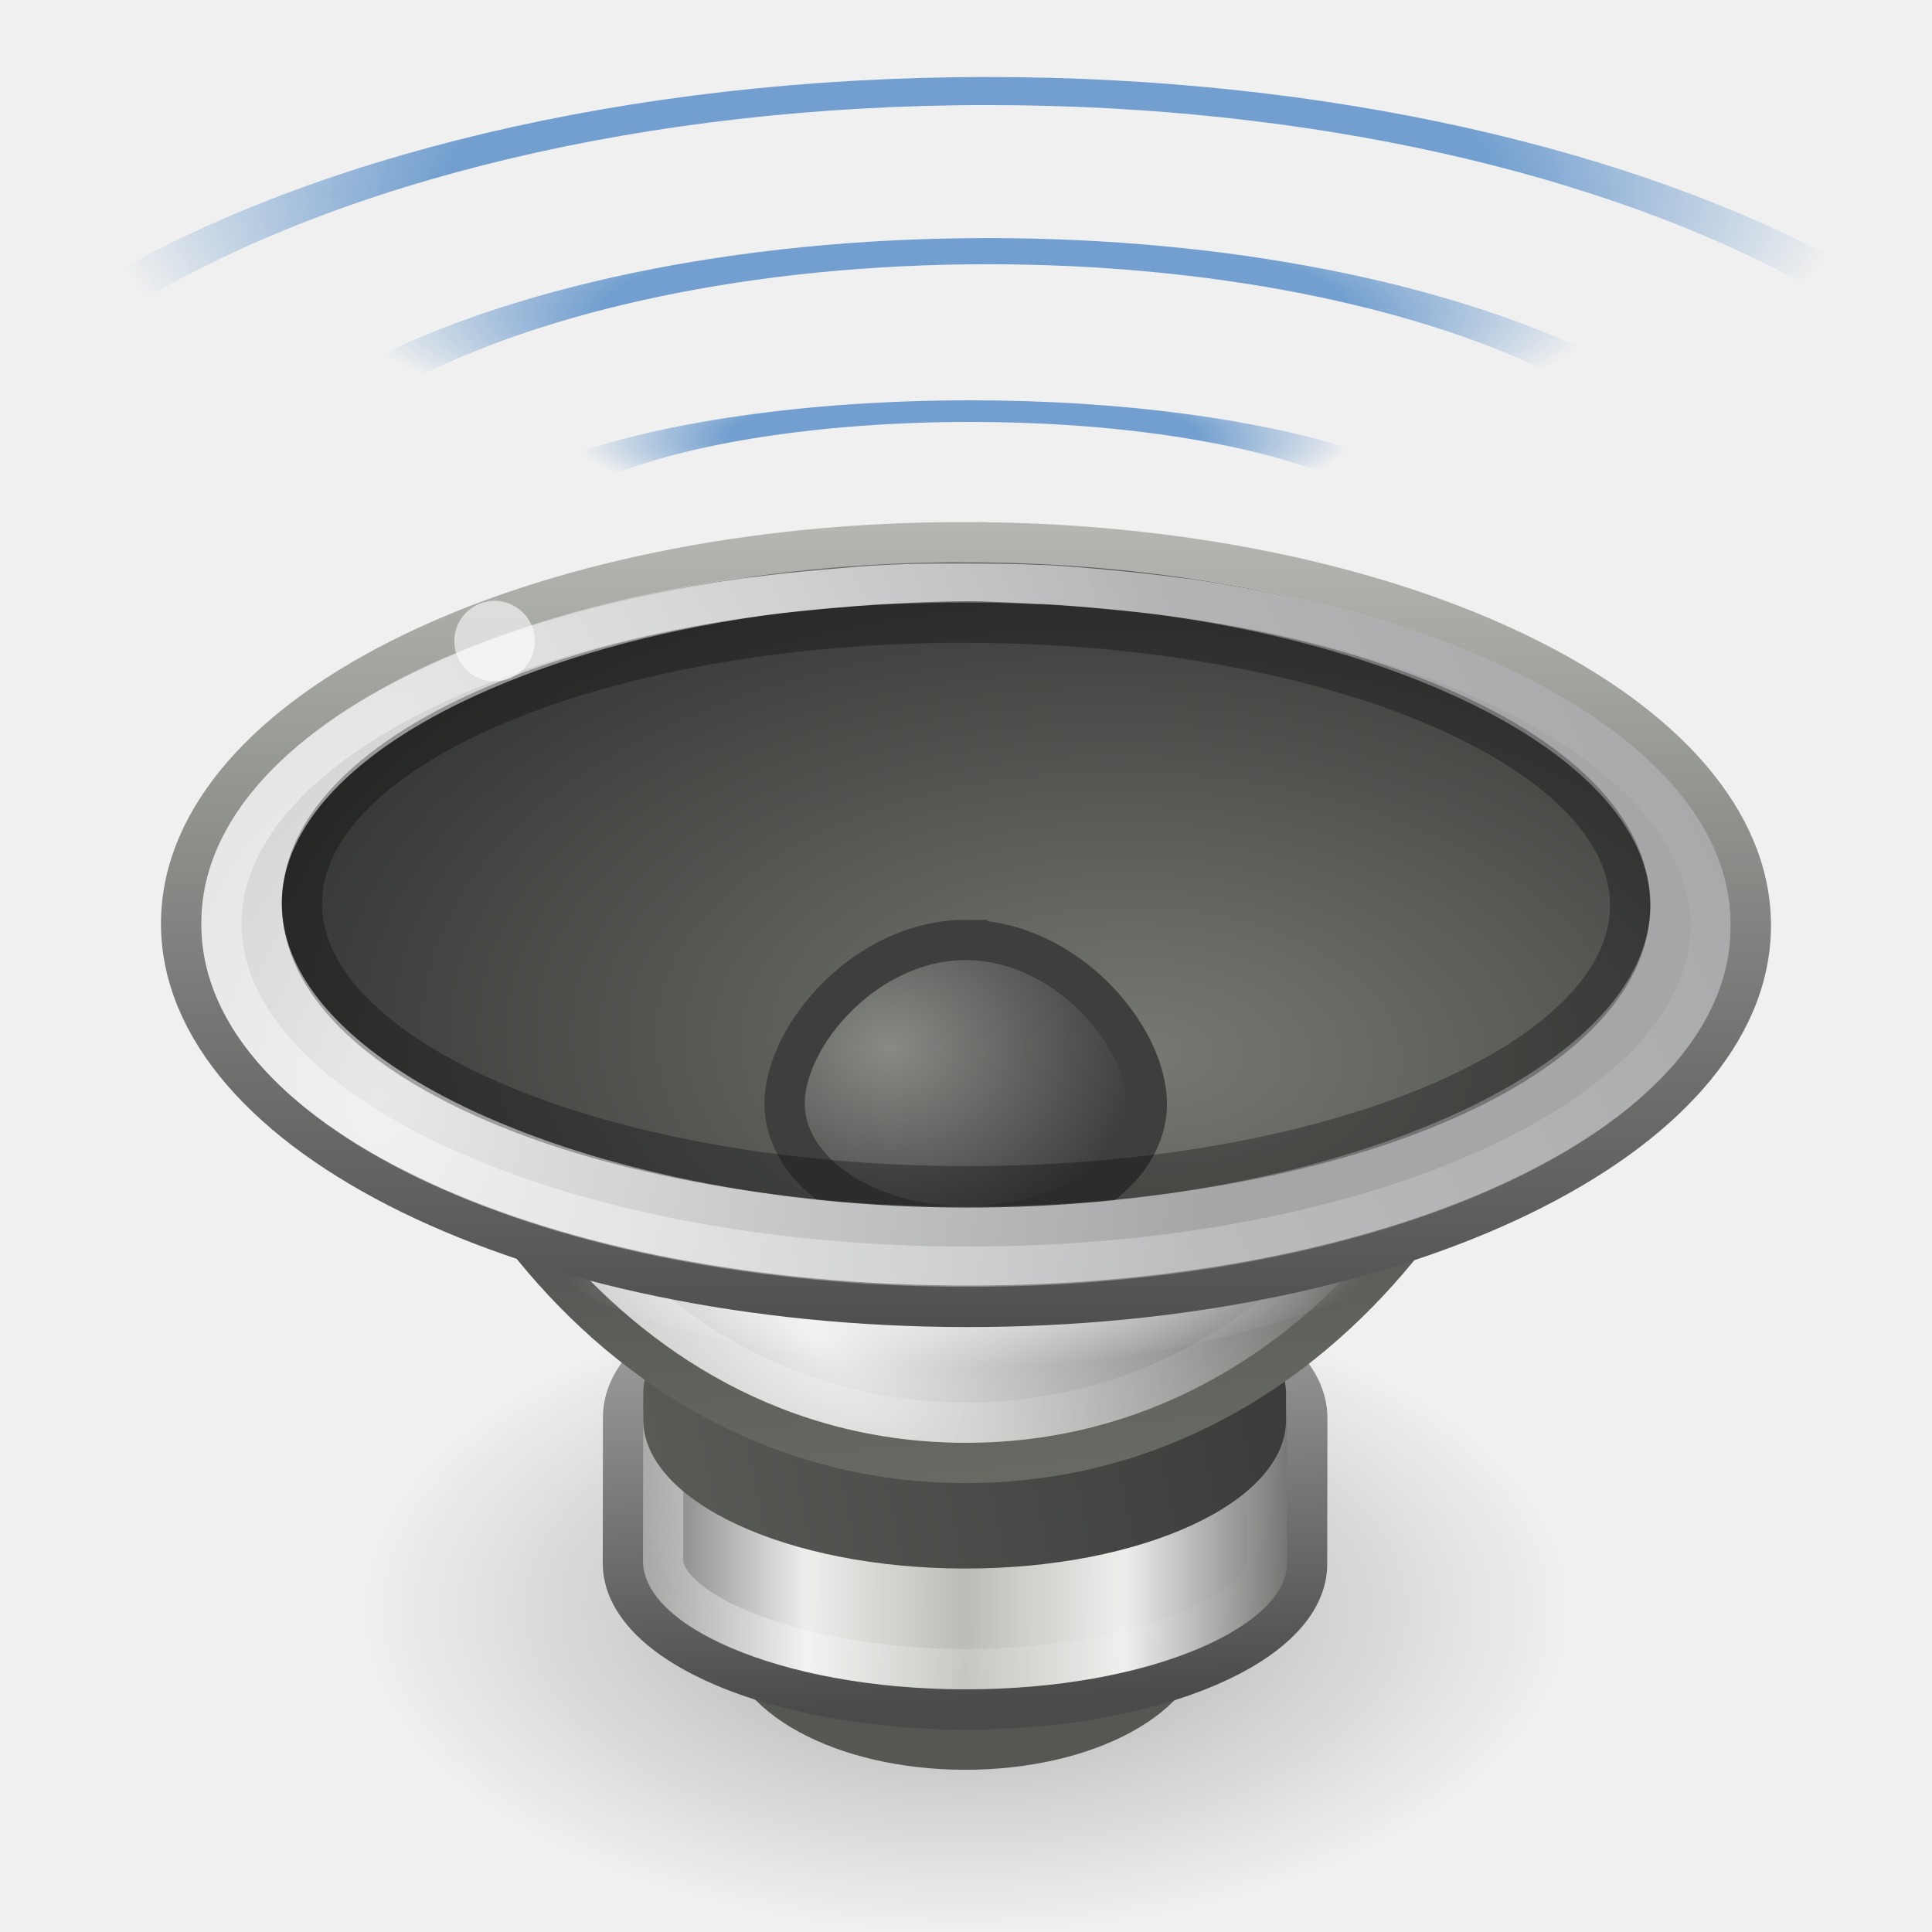
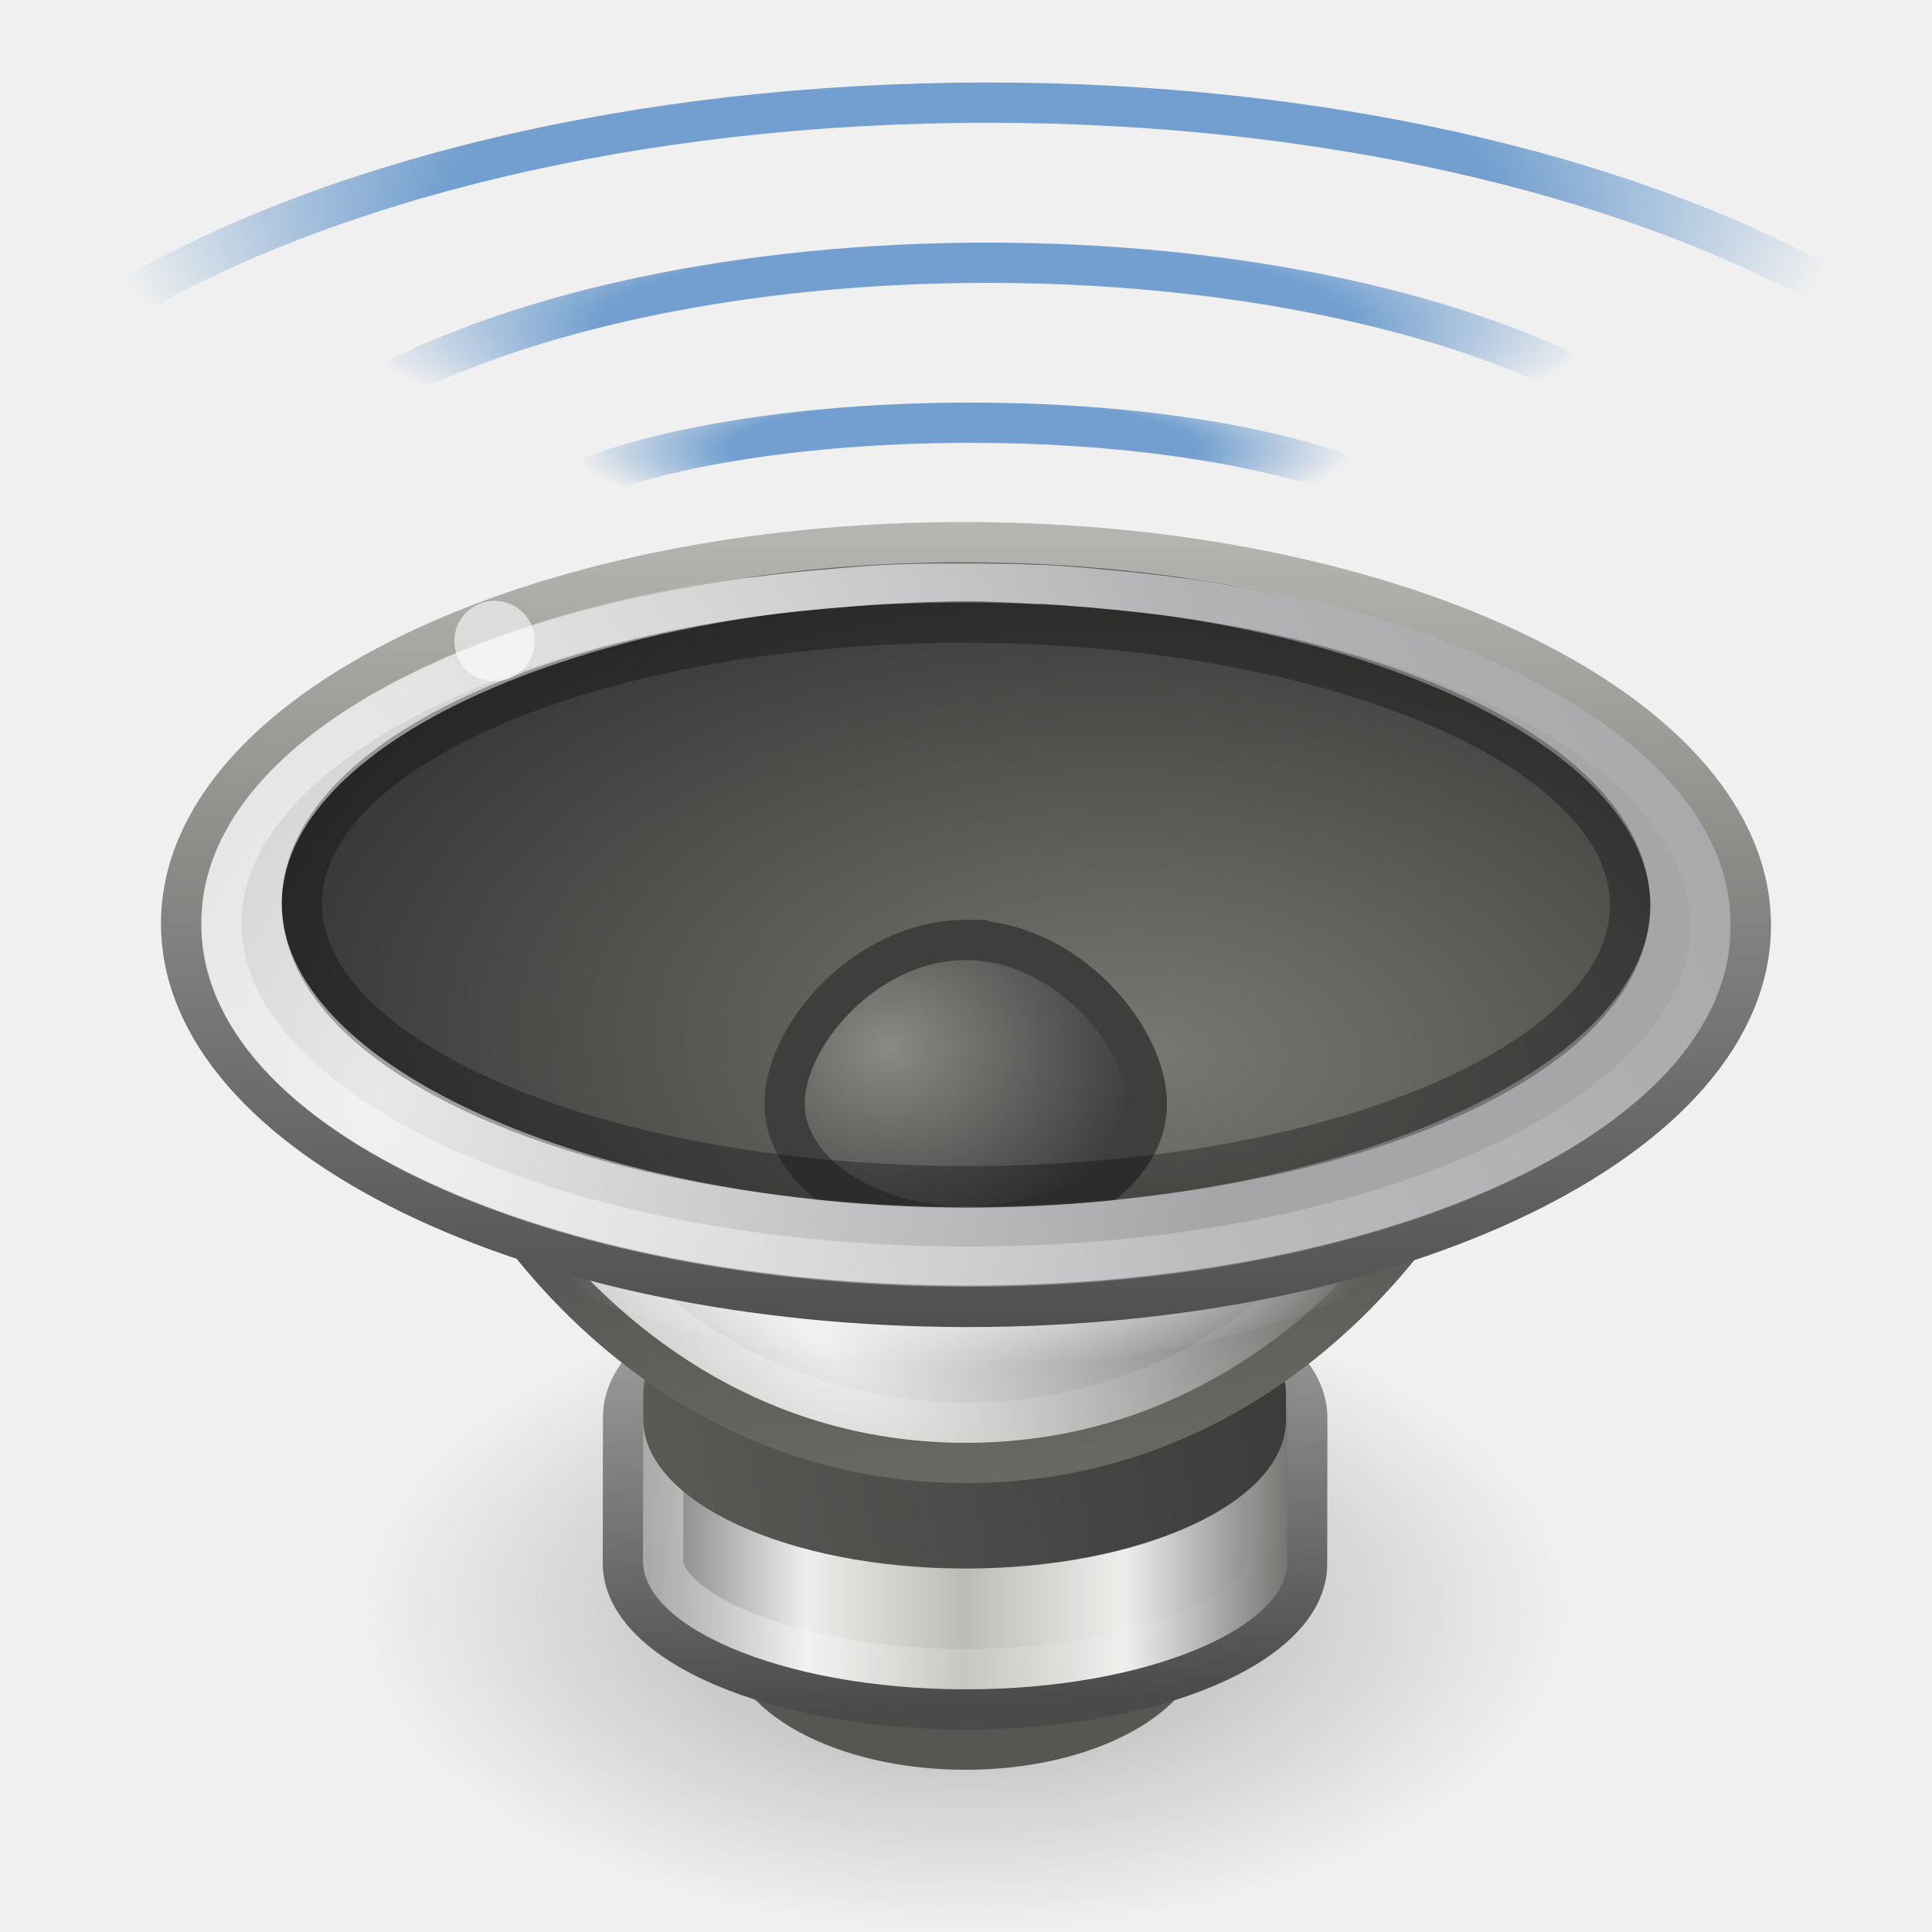
- <svg xmlns="http://www.w3.org/2000/svg" xmlns:xlink="http://www.w3.org/1999/xlink" viewBox="0 0 48 48" id="svg6476" height="48" width="48" version="1.0">
+ <svg xmlns="http://www.w3.org/2000/svg" xmlns:xlink="http://www.w3.org/1999/xlink" version="1.0" width="48" height="48" id="svg6476" viewBox="0 0 48 48">
  <defs id="defs6478">
    <linearGradient id="linearGradient17123">
-       <stop offset="0" style="stop-color:#000000;stop-opacity:1" id="stop17125" />
-       <stop offset="1" style="stop-color:#000000;stop-opacity:0" id="stop17127" />
+       <stop id="stop17125" style="stop-color:#000000;stop-opacity:1" offset="0" />
+       <stop id="stop17127" style="stop-color:#000000;stop-opacity:0" offset="1" />
    </linearGradient>
    <linearGradient id="linearGradient6700">
-       <stop offset="0" style="stop-color:#ffffff;stop-opacity:1" id="stop6702" />
-       <stop offset="1" style="stop-color:#ffffff;stop-opacity:0" id="stop6704" />
+       <stop id="stop6702" style="stop-color:#ffffff;stop-opacity:1" offset="0" />
+       <stop id="stop6704" style="stop-color:#ffffff;stop-opacity:0" offset="1" />
    </linearGradient>
    <linearGradient id="linearGradient3844">
-       <stop offset="0" style="stop-color:#e8e8e8;stop-opacity:1" id="stop3846" />
-       <stop offset="1" style="stop-color:#a5a6a8;stop-opacity:1" id="stop3848" />
+       <stop id="stop3846" style="stop-color:#e8e8e8;stop-opacity:1" offset="0" />
+       <stop id="stop3848" style="stop-color:#a5a6a8;stop-opacity:1" offset="1" />
    </linearGradient>
    <linearGradient id="linearGradient6589-510-471-936">
-       <stop offset="0" style="stop-color:#878a85;stop-opacity:1" id="stop5849" />
-       <stop offset="1" style="stop-color:#3e3f3d;stop-opacity:1" id="stop5851" />
+       <stop id="stop5849" style="stop-color:#878a85;stop-opacity:1" offset="0" />
+       <stop id="stop5851" style="stop-color:#3e3f3d;stop-opacity:1" offset="1" />
    </linearGradient>
    <linearGradient id="linearGradient6643">
-       <stop offset="0" style="stop-color:#4c4c4c;stop-opacity:1" id="stop6645" />
-       <stop offset="1" style="stop-color:#d3d7cf;stop-opacity:1" id="stop6647" />
+       <stop id="stop6645" style="stop-color:#4c4c4c;stop-opacity:1" offset="0" />
+       <stop id="stop6647" style="stop-color:#d3d7cf;stop-opacity:1" offset="1" />
    </linearGradient>
    <linearGradient id="linearGradient4718">
-       <stop offset="0" style="stop-color:#767973;stop-opacity:1" id="stop4720" />
-       <stop offset="1" style="stop-color:#202120;stop-opacity:1" id="stop4722" />
+       <stop id="stop4720" style="stop-color:#767973;stop-opacity:1" offset="0" />
+       <stop id="stop4722" style="stop-color:#202120;stop-opacity:1" offset="1" />
    </linearGradient>
    <linearGradient id="linearGradient6573">
-       <stop offset="0" style="stop-color:#ffffff;stop-opacity:1" id="stop6575" />
-       <stop offset="1" style="stop-color:#ffffff;stop-opacity:0" id="stop6577" />
+       <stop id="stop6575" style="stop-color:#ffffff;stop-opacity:1" offset="0" />
+       <stop id="stop6577" style="stop-color:#ffffff;stop-opacity:0" offset="1" />
    </linearGradient>
    <linearGradient id="linearGradient6651">
-       <stop offset="0" style="stop-color:#ffffff;stop-opacity:1" id="stop6653" />
-       <stop offset="1" style="stop-color:#ffffff;stop-opacity:0" id="stop6655" />
+       <stop id="stop6653" style="stop-color:#ffffff;stop-opacity:1" offset="0" />
+       <stop id="stop6655" style="stop-color:#ffffff;stop-opacity:0" offset="1" />
    </linearGradient>
    <linearGradient id="linearGradient5292">
-       <stop offset="0" style="stop-color:#4b4b4b;stop-opacity:1" id="stop5294" />
-       <stop offset="1" style="stop-color:#686b64;stop-opacity:1" id="stop5296" />
+       <stop id="stop5294" style="stop-color:#4b4b4b;stop-opacity:1" offset="0" />
+       <stop id="stop5296" style="stop-color:#686b64;stop-opacity:1" offset="1" />
    </linearGradient>
    <linearGradient id="linearGradient6633">
-       <stop offset="0" style="stop-color:#eeeeec;stop-opacity:1" id="stop6635" />
-       <stop offset="1" style="stop-color:#61635f;stop-opacity:1" id="stop6637" />
+       <stop id="stop6635" style="stop-color:#eeeeec;stop-opacity:1" offset="0" />
+       <stop id="stop6637" style="stop-color:#61635f;stop-opacity:1" offset="1" />
    </linearGradient>
    <linearGradient id="linearGradient6546-397-668-696-989">
-       <stop offset="0" style="stop-color:#383937;stop-opacity:1" id="stop4870" />
-       <stop offset="1" style="stop-color:#595b57;stop-opacity:1" id="stop4872" />
+       <stop id="stop4870" style="stop-color:#383937;stop-opacity:1" offset="0" />
+       <stop id="stop4872" style="stop-color:#595b57;stop-opacity:1" offset="1" />
    </linearGradient>
    <linearGradient id="linearGradient6531">
-       <stop offset="0" style="stop-color:#ffffff;stop-opacity:1" id="stop6533" />
-       <stop offset="1" style="stop-color:#ffffff;stop-opacity:0" id="stop6535" />
+       <stop id="stop6533" style="stop-color:#ffffff;stop-opacity:1" offset="0" />
+       <stop id="stop6535" style="stop-color:#ffffff;stop-opacity:0" offset="1" />
    </linearGradient>
    <linearGradient id="linearGradient3858">
-       <stop offset="0" style="stop-color:#a0a0a0;stop-opacity:1" id="stop3860" />
-       <stop offset="1" style="stop-color:#4a4a4a;stop-opacity:1" id="stop3862" />
+       <stop id="stop3860" style="stop-color:#a0a0a0;stop-opacity:1" offset="0" />
+       <stop id="stop3862" style="stop-color:#4a4a4a;stop-opacity:1" offset="1" />
    </linearGradient>
    <linearGradient id="linearGradient5262">
-       <stop offset="0" style="stop-color:#babdb6;stop-opacity:1" id="stop5264" />
-       <stop offset="0.437" style="stop-color:#eeeeec;stop-opacity:1" id="stop5266" />
-       <stop offset="1" style="stop-color:#555753;stop-opacity:1" id="stop5268" />
+       <stop id="stop5264" style="stop-color:#babdb6;stop-opacity:1" offset="0" />
+       <stop id="stop5266" style="stop-color:#eeeeec;stop-opacity:1" offset="0.437" />
+       <stop id="stop5268" style="stop-color:#555753;stop-opacity:1" offset="1" />
    </linearGradient>
-     <radialGradient gradientTransform="matrix(-1.402526,0,0,0.7480149,39.99173,12.42592)" gradientUnits="userSpaceOnUse" xlink:href="#linearGradient17123" id="radialGradient2484" fy="36.863" fx="11.402" r="10.695" cy="36.863" cx="11.402" />
-     <linearGradient gradientTransform="matrix(1.096632,-0.01771301,0.01803926,1.116835,-2.419304,-6.921553)" gradientUnits="userSpaceOnUse" xlink:href="#linearGradient6700" id="linearGradient2518" y2="46.259" x2="29.694" y1="21.27" x1="16.79" />
-     <radialGradient gradientTransform="matrix(3.987999,0.05259819,-0.04086024,-2.529706,-99.40242,114.6096)" gradientUnits="userSpaceOnUse" xlink:href="#linearGradient3844" id="radialGradient2525" fy="42.261" fx="30.685" r="8.228" cy="42.261" cx="30.685" />
-     <radialGradient gradientTransform="matrix(1.309223,-0.02114677,0.02520207,1.56029,-5.155679,-9.456514)" gradientUnits="userSpaceOnUse" xlink:href="#linearGradient6589-510-471-936" id="radialGradient2528" fy="20.434" fx="20.884" r="4" cy="20.434" cx="20.884" />
-     <radialGradient gradientTransform="matrix(2.094629,0.06935096,-0.1209478,3.677939,-22.19035,-84.44546)" gradientUnits="userSpaceOnUse" xlink:href="#linearGradient4718" id="radialGradient2531" fy="30.233" fx="23.165" r="8.189" cy="30.233" cx="23.165" />
-     <linearGradient gradientTransform="matrix(1.225646,-0.01979688,0.01901434,1.177205,-5.704156,-8.555509)" gradientUnits="userSpaceOnUse" xlink:href="#linearGradient6643" id="linearGradient2533" y2="45.753" x2="38.305" y1="45.788" x1="16.633" />
-     <linearGradient gradientTransform="matrix(0.9032913,-0.01459006,0.01406615,0.8708542,6.31709,4.983276)" gradientUnits="userSpaceOnUse" xlink:href="#linearGradient6573" id="linearGradient2536" y2="35.458" x2="11.324" y1="4.811" x1="19.24" />
-     <radialGradient gradientTransform="matrix(-0.3217342,0.00519671,-0.02079234,-1.287278,25.54939,58.67044)" gradientUnits="userSpaceOnUse" xlink:href="#linearGradient6651" id="radialGradient2542" fy="27.053" fx="23.987" r="7.75" cy="27.053" cx="23.987" />
-     <radialGradient gradientTransform="matrix(0.7215875,0.5105606,-0.908924,1.193324,25.79575,-6.879863)" gradientUnits="userSpaceOnUse" xlink:href="#linearGradient6633" id="radialGradient2545" fy="18.817" fx="9.32" r="12.5" cy="18.817" cx="9.32" />
-     <linearGradient gradientTransform="matrix(0.9113395,-0.01472014,0.01419247,0.8786732,6.165419,4.813647)" gradientUnits="userSpaceOnUse" xlink:href="#linearGradient5292" id="linearGradient2547" y2="35.678" x2="6.964" y1="34.521" x1="19.031" />
-     <linearGradient gradientTransform="rotate(-0.9253705,172.3641,4123.277)" gradientUnits="userSpaceOnUse" xlink:href="#linearGradient6546-397-668-696-989" id="linearGradient2550" y2="14" x2="77.125" y1="31.561" x1="80.693" />
-     <linearGradient gradientTransform="matrix(0.8936334,-0.01443412,0.01615005,0.9998695,4.687644,2.170515)" gradientUnits="userSpaceOnUse" xlink:href="#linearGradient6531" id="linearGradient2553" y2="30.001" x2="5.101" y1="14.051" x1="9.883" />
-     <linearGradient spreadMethod="reflect" gradientTransform="matrix(0.00739407,0.4577748,-0.4322296,0.00698141,-9.20448,-22.46882)" gradientUnits="userSpaceOnUse" xlink:href="#linearGradient5262" id="linearGradient2556" y2="-41.092" x2="82.681" y1="-41.092" x1="102.357" />
-     <linearGradient gradientTransform="rotate(89.07463,44.55834,-25.34463)" gradientUnits="userSpaceOnUse" xlink:href="#linearGradient3858" id="linearGradient2558" y2="13.057" x2="105.893" y1="3.242" x1="105.44" />
+     <radialGradient cx="11.402" cy="36.863" r="10.695" fx="11.402" fy="36.863" id="radialGradient2484" xlink:href="#linearGradient17123" gradientUnits="userSpaceOnUse" gradientTransform="matrix(-1.402526,0,0,0.7480149,39.99173,12.42592)" />
+     <linearGradient x1="16.79" y1="21.27" x2="29.694" y2="46.259" id="linearGradient2518" xlink:href="#linearGradient6700" gradientUnits="userSpaceOnUse" gradientTransform="matrix(1.096632,-0.01771301,0.01803926,1.116835,-2.419304,-6.921553)" />
+     <radialGradient cx="30.685" cy="42.261" r="8.228" fx="30.685" fy="42.261" id="radialGradient2525" xlink:href="#linearGradient3844" gradientUnits="userSpaceOnUse" gradientTransform="matrix(3.987999,0.05259819,-0.04086024,-2.529706,-99.40242,114.6096)" />
+     <radialGradient cx="20.884" cy="20.434" r="4" fx="20.884" fy="20.434" id="radialGradient2528" xlink:href="#linearGradient6589-510-471-936" gradientUnits="userSpaceOnUse" gradientTransform="matrix(1.309223,-0.02114677,0.02520207,1.56029,-5.155679,-9.456514)" />
+     <radialGradient cx="23.165" cy="30.233" r="8.189" fx="23.165" fy="30.233" id="radialGradient2531" xlink:href="#linearGradient4718" gradientUnits="userSpaceOnUse" gradientTransform="matrix(2.094629,0.06935096,-0.1209478,3.677939,-22.19035,-84.44546)" />
+     <linearGradient x1="16.633" y1="45.788" x2="38.305" y2="45.753" id="linearGradient2533" xlink:href="#linearGradient6643" gradientUnits="userSpaceOnUse" gradientTransform="matrix(1.225646,-0.01979688,0.01901434,1.177205,-5.704156,-8.555509)" />
+     <linearGradient x1="19.24" y1="4.811" x2="11.324" y2="35.458" id="linearGradient2536" xlink:href="#linearGradient6573" gradientUnits="userSpaceOnUse" gradientTransform="matrix(0.9032913,-0.01459006,0.01406615,0.8708542,6.31709,4.983276)" />
+     <radialGradient cx="23.987" cy="27.053" r="7.75" fx="23.987" fy="27.053" id="radialGradient2542" xlink:href="#linearGradient6651" gradientUnits="userSpaceOnUse" gradientTransform="matrix(-0.3217342,0.00519671,-0.02079234,-1.287278,25.54939,58.67044)" />
+     <radialGradient cx="9.32" cy="18.817" r="12.5" fx="9.32" fy="18.817" id="radialGradient2545" xlink:href="#linearGradient6633" gradientUnits="userSpaceOnUse" gradientTransform="matrix(0.7215875,0.5105606,-0.908924,1.193324,25.79575,-6.879863)" />
+     <linearGradient x1="19.031" y1="34.521" x2="6.964" y2="35.678" id="linearGradient2547" xlink:href="#linearGradient5292" gradientUnits="userSpaceOnUse" gradientTransform="matrix(0.9113395,-0.01472014,0.01419247,0.8786732,6.165419,4.813647)" />
+     <linearGradient x1="80.693" y1="31.561" x2="77.125" y2="14" id="linearGradient2550" xlink:href="#linearGradient6546-397-668-696-989" gradientUnits="userSpaceOnUse" gradientTransform="rotate(-0.9253705,172.3641,4123.277)" />
+     <linearGradient x1="9.883" y1="14.051" x2="5.101" y2="30.001" id="linearGradient2553" xlink:href="#linearGradient6531" gradientUnits="userSpaceOnUse" gradientTransform="matrix(0.8936334,-0.01443412,0.01615005,0.9998695,4.687644,2.170515)" />
+     <linearGradient x1="102.357" y1="-41.092" x2="82.681" y2="-41.092" id="linearGradient2556" xlink:href="#linearGradient5262" gradientUnits="userSpaceOnUse" gradientTransform="matrix(0.00739407,0.4577748,-0.4322296,0.00698141,-9.20448,-22.46882)" spreadMethod="reflect" />
+     <linearGradient x1="105.44" y1="3.242" x2="105.893" y2="13.057" id="linearGradient2558" xlink:href="#linearGradient3858" gradientUnits="userSpaceOnUse" gradientTransform="rotate(89.07463,44.55834,-25.34463)" />
    <linearGradient id="linearGradient6958">
-       <stop style="stop-color:#729fcf;stop-opacity:1;" offset="0" id="stop6960" />
-       <stop style="stop-color:#729fcf;stop-opacity:1;" offset="0.6" id="stop6966" />
-       <stop style="stop-color:#729fcf;stop-opacity:0;" offset="1" id="stop6962" />
+       <stop id="stop6960" offset="0" style="stop-color:#729fcf;stop-opacity:1;" />
+       <stop id="stop6966" offset="0.6" style="stop-color:#729fcf;stop-opacity:1;" />
+       <stop id="stop6962" offset="1" style="stop-color:#729fcf;stop-opacity:0;" />
    </linearGradient>
-     <radialGradient xlink:href="#linearGradient6958" r="4.82" id="radialGradient6964" gradientUnits="userSpaceOnUse" gradientTransform="matrix(2.699942,0,0,3.571388,-122.4685,-58.74013)" fy="22.844" fx="72.496" cy="22.844" cx="72.496" />
-     <radialGradient xlink:href="#linearGradient6958" r="4.82" id="radialGradient6968" gradientUnits="userSpaceOnUse" gradientTransform="matrix(2.699942,0,0,3.682843,-129.1919,-61.28619)" fy="22.844" fx="72.496" cy="22.844" cx="72.496" />
-     <radialGradient xlink:href="#linearGradient6958" r="3.598" id="radialGradient6976" gradientUnits="userSpaceOnUse" gradientTransform="matrix(1.808712,0,0,3.523427,-60.91189,-57.36854)" fy="22.734" fx="70.531" cy="22.734" cx="70.531" />
-     <radialGradient xlink:href="#linearGradient6958" r="2.619" id="radialGradient6984" gradientUnits="userSpaceOnUse" gradientTransform="matrix(2.145453,0,0,3.019163,-69.461,-45.74667)" fy="22.656" fx="60.641" cy="22.656" cx="60.641" />
+     <radialGradient cx="72.496" cy="22.844" fx="72.496" fy="22.844" gradientTransform="matrix(0,-1.606302,-4.508895,0,127.1172,121.519)" gradientUnits="userSpaceOnUse" id="radialGradient6968" r="4.82" xlink:href="#linearGradient6958" />
+     <radialGradient cx="70.531" cy="22.734" fx="70.531" fy="22.734" gradientTransform="matrix(0,-0.9341448,-4.313723,0,122.3208,73.94742)" gradientUnits="userSpaceOnUse" id="radialGradient6976" r="3.598" xlink:href="#linearGradient6958" />
+     <radialGradient cx="60.641" cy="22.656" fx="60.641" fy="22.656" gradientTransform="matrix(0,-0.758431,-3.696354,0,107.6714,57.15095)" gradientUnits="userSpaceOnUse" id="radialGradient6984" r="2.619" xlink:href="#linearGradient6958" />
  </defs>
-   <path style="display:inline;opacity:0.3;fill:url(#radialGradient2484);fill-opacity:1;stroke:none;stroke-width:1" id="path16236" d="m 9,40 c 0,4.418 6.716,8 15,8 C 32.284,48 39,44.418 39,40 39,35.582 32.284,32 24,32 15.716,32 9,35.582 9,40 Z" />
-   <g transform="rotate(-88.98547,24.44845,24.30479)" id="g4895">
-     <path d="m 11.277,24.067 c 0.049,3.037 -1.254,5.521 -2.911,5.548 -1.657,0.027 -3.039,-2.414 -3.088,-5.451 -0.049,-3.037 1.254,-5.521 2.911,-5.548 1.657,-0.027 3.039,2.414 3.088,5.451 z" id="path5330" style="fill:#2e3436;fill-opacity:1;stroke:#555753;stroke-width:1;stroke-linecap:round;stroke-linejoin:miter;stroke-miterlimit:4;stroke-dasharray:none;stroke-dashoffset:0;stroke-opacity:1" />
-     <path d="m 9.764,15.59 c -2.001,0.032 -3.563,3.866 -3.487,8.557 0.076,4.691 1.761,8.473 3.762,8.44 l 3.625,-0.059 c 2.001,-0.032 3.563,-3.866 3.487,-8.557 -0.076,-4.691 -1.761,-8.473 -3.762,-8.44 z" id="path2766" style="display:inline;overflow:visible;visibility:visible;fill:url(#linearGradient2556);fill-opacity:1;fill-rule:nonzero;stroke:url(#linearGradient2558);stroke-width:1;stroke-linecap:butt;stroke-linejoin:miter;stroke-miterlimit:4;stroke-dasharray:none;stroke-dashoffset:0;stroke-opacity:1;marker:none;enable-background:accumulate" />
-     <path d="m 9.837,16.589 c -0.47,0.008 -1.123,0.564 -1.673,1.934 -0.55,1.369 -0.923,3.391 -0.887,5.609 0.036,2.218 0.474,4.226 1.068,5.577 0.594,1.351 1.264,1.886 1.734,1.878 l 3.575,-0.058 c 0.47,-0.008 1.123,-0.564 1.673,-1.934 0.55,-1.369 0.923,-3.391 0.887,-5.609 -0.036,-2.218 -0.474,-4.226 -1.068,-5.577 -0.594,-1.351 -1.264,-1.886 -1.734,-1.878 z" id="path5556" style="display:inline;opacity:0.4;fill:none;stroke:url(#linearGradient2553);stroke-width:1;stroke-linecap:round;stroke-linejoin:miter;stroke-miterlimit:4;stroke-dasharray:none;stroke-dashoffset:0;stroke-opacity:1" />
-     <path d="m 13.344,16.033 c -2.04,0.033 -3.639,3.636 -3.567,8.043 0.071,4.407 1.785,7.957 3.825,7.924 l 0.637,-0.01 c 2.04,-0.033 3.639,-3.636 3.567,-8.043 -0.071,-4.407 -1.785,-7.957 -3.825,-7.924 z" id="path6556" style="display:inline;fill:url(#linearGradient2550);fill-opacity:1;stroke:none" />
-     <path d="m 12.401,24.049 c 0.149,9.226 9.42,14.35 15.107,14.258 3.937,-0.064 6.894,-6.608 6.765,-14.611 C 34.144,15.693 30.977,9.247 27.04,9.31 21.353,9.402 12.252,14.823 12.401,24.049 Z" id="path1871" style="fill:url(#radialGradient2545);fill-opacity:1;stroke:url(#linearGradient2547);stroke-width:1;stroke-linecap:round;stroke-linejoin:miter;stroke-miterlimit:4;stroke-dasharray:none;stroke-dashoffset:0;stroke-opacity:1" />
-     <path d="M 35.273,23.679 C 35.425,33.067 30.959,40.751 25.299,40.843 19.639,40.934 14.928,33.398 14.776,24.01 14.624,14.623 19.09,6.939 24.75,6.847 30.41,6.756 35.122,14.292 35.273,23.679 Z" id="path6649" style="display:inline;fill:url(#radialGradient2542);fill-opacity:1;stroke:none" />
-     <path d="m 27.015,10.311 c -2.525,0.041 -6.054,1.346 -8.834,3.709 -2.781,2.362 -4.849,5.723 -4.779,10.013 0.069,4.29 2.245,7.582 5.1,9.853 2.855,2.271 6.424,3.462 8.949,3.421 1.429,-0.023 2.9,-1.304 4.033,-3.767 1.133,-2.463 1.852,-5.971 1.789,-9.829 -0.062,-3.857 -0.894,-7.341 -2.106,-9.766 -1.212,-2.425 -2.723,-3.658 -4.153,-3.635 z" id="path6567" style="display:inline;opacity:0.4;fill:none;stroke:url(#linearGradient2536);stroke-width:1;stroke-linecap:round;stroke-linejoin:miter;stroke-miterlimit:4;stroke-dasharray:none;stroke-dashoffset:0;stroke-opacity:1" />
-     <path d="M 35.273,23.679 C 35.447,34.448 31.336,43.246 26.09,43.33 20.844,43.415 16.45,34.754 16.276,23.986 16.102,13.218 20.214,4.42 25.46,4.335 c 5.246,-0.085 9.64,8.576 9.814,19.344 z" id="path1873" style="fill:url(#radialGradient2531);fill-opacity:1;stroke:url(#linearGradient2533);stroke-width:1;stroke-linecap:round;stroke-linejoin:miter;stroke-miterlimit:4;stroke-dasharray:none;stroke-dashoffset:0;stroke-opacity:1" />
-     <path d="m 25.391,23.839 c 0.04,2.484 -2.31,4.538 -3.993,4.565 -1.683,0.027 -3.082,-1.966 -3.122,-4.45 -0.04,-2.484 1.293,-4.521 2.977,-4.549 1.683,-0.027 4.098,1.95 4.139,4.434 z" id="path3672" style="fill:url(#radialGradient2528);fill-opacity:1;stroke:#3e3f3d;stroke-width:1;stroke-linecap:round;stroke-linejoin:miter;stroke-miterlimit:4;stroke-dashoffset:0;stroke-opacity:1" />
-     <path d="m 25.468,4.835 c -2.632,0.043 -4.821,2.328 -6.345,5.791 -1.524,3.463 -2.399,8.182 -2.316,13.352 0.083,5.169 1.111,9.858 2.746,13.27 1.635,3.412 3.896,5.625 6.529,5.583 2.632,-0.043 4.821,-2.328 6.345,-5.791 0.952,-2.164 1.659,-4.839 2.031,-7.784 0.012,-0.093 0.016,-0.188 0.027,-0.282 0.067,-0.568 0.117,-1.134 0.16,-1.722 0.042,-0.547 0.08,-1.094 0.098,-1.658 9.62e-4,-0.031 -0.002,-0.063 -0.002,-0.094 0.018,-0.596 0.012,-1.201 0.002,-1.813 -0.01,-0.644 -0.021,-1.279 -0.062,-1.905 -0.035,-0.556 -0.095,-1.113 -0.152,-1.654 -0.061,-0.586 -0.13,-1.15 -0.215,-1.715 -0.015,-0.095 -0.02,-0.186 -0.036,-0.281 C 33.811,15.201 33.018,12.55 31.996,10.418 30.362,7.006 28.1,4.793 25.468,4.835 Z m 0.532,1.992 c 1.922,-0.031 3.808,1.704 5.265,4.759 0.91,1.909 1.647,4.309 2.082,6.999 0.087,0.538 0.151,1.093 0.214,1.653 0.056,0.525 0.116,1.052 0.151,1.592 0.042,0.62 0.082,1.235 0.093,1.874 0.01,0.596 -0.016,1.171 -0.034,1.751 -0.001,0.041 0.003,0.084 0.002,0.125 -0.019,0.537 -0.058,1.074 -0.099,1.596 -0.045,0.562 -0.091,1.119 -0.161,1.659 -0.348,2.702 -1.007,5.124 -1.855,7.062 -1.357,3.1 -3.187,4.896 -5.109,4.927 -1.922,0.031 -3.808,-1.704 -5.265,-4.759 -1.457,-3.055 -2.463,-7.351 -2.54,-12.117 -0.077,-4.765 0.79,-9.092 2.147,-12.193 1.357,-3.1 3.187,-4.896 5.109,-4.927 z" id="path6605" style="display:inline;fill:url(#radialGradient2525);fill-opacity:1;stroke:none" />
-     <path d="m 33.274,23.712 c 0.147,9.112 -2.867,16.548 -6.733,16.611 -3.865,0.062 -7.118,-7.273 -7.266,-16.385 -0.147,-9.112 2.867,-16.548 6.733,-16.611 3.865,-0.062 7.118,7.273 7.266,16.385 z" id="path6615" style="display:inline;opacity:0.3;fill:none;stroke:#000000;stroke-width:1;stroke-linecap:round;stroke-linejoin:miter;stroke-miterlimit:4;stroke-dasharray:none;stroke-dashoffset:0;stroke-opacity:1" />
-     <path d="m 34.274,23.696 c 0.165,10.216 -3.506,18.559 -8.2,18.635 -4.694,0.076 -8.633,-8.144 -8.798,-18.36 -0.165,-10.216 3.506,-18.559 8.2,-18.635 4.694,-0.076 8.633,8.144 8.798,18.36 z" id="path6698" style="display:inline;opacity:0.4;fill:none;stroke:url(#linearGradient2518);stroke-width:1;stroke-linecap:round;stroke-linejoin:miter;stroke-miterlimit:4;stroke-dasharray:none;stroke-dashoffset:0;stroke-opacity:1" />
-     <path d="m 33.609,11.981 c 0.009,0.552 -0.432,1.007 -0.984,1.016 -0.552,0.009 -1.007,-0.432 -1.016,-0.984 -0.009,-0.552 0.432,-1.007 0.984,-1.016 0.552,-0.009 1.007,0.432 1.016,0.984 z" id="path5501" style="display:inline;opacity:0.6;fill:#ffffff;fill-opacity:1;stroke:none" />
+   <path d="m 9,40 c 0,4.418 6.716,8 15,8 C 32.284,48 39,44.418 39,40 39,35.582 32.284,32 24,32 15.716,32 9,35.582 9,40 Z" id="path16236" style="display:inline;opacity:0.3;fill:url(#radialGradient2484);fill-opacity:1;stroke:none;stroke-width:1" />
+   <g id="g4895" transform="rotate(-88.98547,24.44845,24.30479)">
+     <path style="fill:#2e3436;fill-opacity:1;stroke:#555753;stroke-width:1;stroke-linecap:round;stroke-linejoin:miter;stroke-miterlimit:4;stroke-dasharray:none;stroke-dashoffset:0;stroke-opacity:1" id="path5330" d="m 11.277,24.067 c 0.049,3.037 -1.254,5.521 -2.911,5.548 -1.657,0.027 -3.039,-2.414 -3.088,-5.451 -0.049,-3.037 1.254,-5.521 2.911,-5.548 1.657,-0.027 3.039,2.414 3.088,5.451 z" />
+     <path style="display:inline;overflow:visible;visibility:visible;fill:url(#linearGradient2556);fill-opacity:1;fill-rule:nonzero;stroke:url(#linearGradient2558);stroke-width:1;stroke-linecap:butt;stroke-linejoin:miter;stroke-miterlimit:4;stroke-dasharray:none;stroke-dashoffset:0;stroke-opacity:1;marker:none;enable-background:accumulate" id="path2766" d="m 9.764,15.59 c -2.001,0.032 -3.563,3.866 -3.487,8.557 0.076,4.691 1.761,8.473 3.762,8.44 l 3.625,-0.059 c 2.001,-0.032 3.563,-3.866 3.487,-8.557 -0.076,-4.691 -1.761,-8.473 -3.762,-8.44 z" />
+     <path style="display:inline;opacity:0.4;fill:none;stroke:url(#linearGradient2553);stroke-width:1;stroke-linecap:round;stroke-linejoin:miter;stroke-miterlimit:4;stroke-dasharray:none;stroke-dashoffset:0;stroke-opacity:1" id="path5556" d="m 9.837,16.589 c -0.47,0.008 -1.123,0.564 -1.673,1.934 -0.55,1.369 -0.923,3.391 -0.887,5.609 0.036,2.218 0.474,4.226 1.068,5.577 0.594,1.351 1.264,1.886 1.734,1.878 l 3.575,-0.058 c 0.47,-0.008 1.123,-0.564 1.673,-1.934 0.55,-1.369 0.923,-3.391 0.887,-5.609 -0.036,-2.218 -0.474,-4.226 -1.068,-5.577 -0.594,-1.351 -1.264,-1.886 -1.734,-1.878 z" />
+     <path style="display:inline;fill:url(#linearGradient2550);fill-opacity:1;stroke:none" id="path6556" d="m 13.344,16.033 c -2.04,0.033 -3.639,3.636 -3.567,8.043 0.071,4.407 1.785,7.957 3.825,7.924 l 0.637,-0.01 c 2.04,-0.033 3.639,-3.636 3.567,-8.043 -0.071,-4.407 -1.785,-7.957 -3.825,-7.924 z" />
+     <path style="fill:url(#radialGradient2545);fill-opacity:1;stroke:url(#linearGradient2547);stroke-width:1;stroke-linecap:round;stroke-linejoin:miter;stroke-miterlimit:4;stroke-dasharray:none;stroke-dashoffset:0;stroke-opacity:1" id="path1871" d="m 12.401,24.049 c 0.149,9.226 9.42,14.35 15.107,14.258 3.937,-0.064 6.894,-6.608 6.765,-14.611 C 34.144,15.693 30.977,9.247 27.04,9.31 21.353,9.402 12.252,14.823 12.401,24.049 Z" />
+     <path style="display:inline;fill:url(#radialGradient2542);fill-opacity:1;stroke:none" id="path6649" d="M 35.273,23.679 C 35.425,33.067 30.959,40.751 25.299,40.843 19.639,40.934 14.928,33.398 14.776,24.01 14.624,14.623 19.09,6.939 24.75,6.847 30.41,6.756 35.122,14.292 35.273,23.679 Z" />
+     <path style="display:inline;opacity:0.4;fill:none;stroke:url(#linearGradient2536);stroke-width:1;stroke-linecap:round;stroke-linejoin:miter;stroke-miterlimit:4;stroke-dasharray:none;stroke-dashoffset:0;stroke-opacity:1" id="path6567" d="m 27.015,10.311 c -2.525,0.041 -6.054,1.346 -8.834,3.709 -2.781,2.362 -4.849,5.723 -4.779,10.013 0.069,4.29 2.245,7.582 5.1,9.853 2.855,2.271 6.424,3.462 8.949,3.421 1.429,-0.023 2.9,-1.304 4.033,-3.767 1.133,-2.463 1.852,-5.971 1.789,-9.829 -0.062,-3.857 -0.894,-7.341 -2.106,-9.766 -1.212,-2.425 -2.723,-3.658 -4.153,-3.635 z" />
+     <path style="fill:url(#radialGradient2531);fill-opacity:1;stroke:url(#linearGradient2533);stroke-width:1;stroke-linecap:round;stroke-linejoin:miter;stroke-miterlimit:4;stroke-dasharray:none;stroke-dashoffset:0;stroke-opacity:1" id="path1873" d="M 35.273,23.679 C 35.447,34.448 31.336,43.246 26.09,43.33 20.844,43.415 16.45,34.754 16.276,23.986 16.102,13.218 20.214,4.42 25.46,4.335 c 5.246,-0.085 9.64,8.576 9.814,19.344 z" />
+     <path style="fill:url(#radialGradient2528);fill-opacity:1;stroke:#3e3f3d;stroke-width:1;stroke-linecap:round;stroke-linejoin:miter;stroke-miterlimit:4;stroke-dashoffset:0;stroke-opacity:1" id="path3672" d="m 25.391,23.839 c 0.04,2.484 -2.31,4.538 -3.993,4.565 -1.683,0.027 -3.082,-1.966 -3.122,-4.45 -0.04,-2.484 1.293,-4.521 2.977,-4.549 1.683,-0.027 4.098,1.95 4.139,4.434 z" />
+     <path style="display:inline;fill:url(#radialGradient2525);fill-opacity:1;stroke:none" id="path6605" d="m 25.468,4.835 c -2.632,0.043 -4.821,2.328 -6.345,5.791 -1.524,3.463 -2.399,8.182 -2.316,13.352 0.083,5.169 1.111,9.858 2.746,13.27 1.635,3.412 3.896,5.625 6.529,5.583 2.632,-0.043 4.821,-2.328 6.345,-5.791 0.952,-2.164 1.659,-4.839 2.031,-7.784 0.012,-0.093 0.016,-0.188 0.027,-0.282 0.067,-0.568 0.117,-1.134 0.16,-1.722 0.042,-0.547 0.08,-1.094 0.098,-1.658 9.62e-4,-0.031 -0.002,-0.063 -0.002,-0.094 0.018,-0.596 0.012,-1.201 0.002,-1.813 -0.01,-0.644 -0.021,-1.279 -0.062,-1.905 -0.035,-0.556 -0.095,-1.113 -0.152,-1.654 -0.061,-0.586 -0.13,-1.15 -0.215,-1.715 -0.015,-0.095 -0.02,-0.186 -0.036,-0.281 C 33.811,15.201 33.018,12.55 31.996,10.418 30.362,7.006 28.1,4.793 25.468,4.835 Z m 0.532,1.992 c 1.922,-0.031 3.808,1.704 5.265,4.759 0.91,1.909 1.647,4.309 2.082,6.999 0.087,0.538 0.151,1.093 0.214,1.653 0.056,0.525 0.116,1.052 0.151,1.592 0.042,0.62 0.082,1.235 0.093,1.874 0.01,0.596 -0.016,1.171 -0.034,1.751 -0.001,0.041 0.003,0.084 0.002,0.125 -0.019,0.537 -0.058,1.074 -0.099,1.596 -0.045,0.562 -0.091,1.119 -0.161,1.659 -0.348,2.702 -1.007,5.124 -1.855,7.062 -1.357,3.1 -3.187,4.896 -5.109,4.927 -1.922,0.031 -3.808,-1.704 -5.265,-4.759 -1.457,-3.055 -2.463,-7.351 -2.54,-12.117 -0.077,-4.765 0.79,-9.092 2.147,-12.193 1.357,-3.1 3.187,-4.896 5.109,-4.927 z" />
+     <path style="display:inline;opacity:0.3;fill:none;stroke:#000000;stroke-width:1;stroke-linecap:round;stroke-linejoin:miter;stroke-miterlimit:4;stroke-dasharray:none;stroke-dashoffset:0;stroke-opacity:1" id="path6615" d="m 33.274,23.712 c 0.147,9.112 -2.867,16.548 -6.733,16.611 -3.865,0.062 -7.118,-7.273 -7.266,-16.385 -0.147,-9.112 2.867,-16.548 6.733,-16.611 3.865,-0.062 7.118,7.273 7.266,16.385 z" />
+     <path style="display:inline;opacity:0.4;fill:none;stroke:url(#linearGradient2518);stroke-width:1;stroke-linecap:round;stroke-linejoin:miter;stroke-miterlimit:4;stroke-dasharray:none;stroke-dashoffset:0;stroke-opacity:1" id="path6698" d="m 34.274,23.696 c 0.165,10.216 -3.506,18.559 -8.2,18.635 -4.694,0.076 -8.633,-8.144 -8.798,-18.36 -0.165,-10.216 3.506,-18.559 8.2,-18.635 4.694,-0.076 8.633,8.144 8.798,18.36 z" />
+     <path style="display:inline;opacity:0.6;fill:#ffffff;fill-opacity:1;stroke:none" id="path5501" d="m 33.609,11.981 c 0.009,0.552 -0.432,1.007 -0.984,1.016 -0.552,0.009 -1.007,-0.432 -1.016,-0.984 -0.009,-0.552 0.432,-1.007 0.984,-1.016 0.552,-0.009 1.007,0.432 1.016,0.984 z" />
  </g>
-   <g transform="matrix(0,-1,-1,0,48.24231,47.10714)" id="g4616">
-     <g transform="translate(-294.6369,-49.6205)" style="display:inline;enable-background:new" id="g5176">
-       <g id="g26136" style="display:inline;stroke:url(#radialGradient6964);enable-background:new" transform="matrix(0.5949393,0,0,1.224298,297.374,45.77813)">
-         <path d="m 62.308,40.188 c 5.16,-4.167 8.469,-10.544 8.469,-17.688 0,-6.765 -2.96,-12.836 -7.656,-17" id="path25249" style="display:inline;fill:none;stroke:url(#radialGradient6968);stroke-width:1.172;stroke-linecap:round;stroke-linejoin:round;stroke-miterlimit:4;stroke-dasharray:none;stroke-dashoffset:1.2;stroke-opacity:1" />
-       </g>
-       <g id="g27916" style="display:inline;stroke:#729fcf;enable-background:new" transform="matrix(0.5164697,0,0,1.224298,299.5434,45.77813)">
-         <path d="m 63.69,34.781 c 3.614,-2.882 5.937,-7.303 5.938,-12.281 0,-4.706 -2.064,-8.93 -5.344,-11.812" id="path21632" style="display:inline;fill:none;stroke:url(#radialGradient6976);stroke-width:1.258;stroke-linecap:round;stroke-linejoin:round;stroke-miterlimit:4;stroke-dasharray:none;stroke-dashoffset:1.2;stroke-opacity:1" />
-       </g>
-       <g id="g28807" style="display:inline;stroke:#729fcf;enable-background:new" transform="matrix(0.3535062,0,0,1.224298,309.4356,46.19898)">
-         <path d="M 58.781,30.156 C 61.051,28.376 62.5,25.606 62.5,22.5 c 0,-2.939 -1.312,-5.56 -3.375,-7.344" id="path27920" style="display:inline;fill:none;stroke:url(#radialGradient6984);stroke-width:1.52;stroke-linecap:round;stroke-linejoin:round;stroke-miterlimit:4;stroke-dasharray:none;stroke-dashoffset:1.2;stroke-opacity:1" />
-       </g>
-     </g>
-   </g>
+   <path d="M 2.883,7.588 C 7.984,4.519 15.792,2.55 24.538,2.55 c 8.283,0 15.715,1.761 20.813,4.555" id="path25249" style="display:inline;fill:none;stroke:url(#radialGradient6968);stroke-width:1;stroke-linecap:round;stroke-linejoin:round;stroke-miterlimit:4;stroke-dasharray:none;stroke-dashoffset:1.2;stroke-opacity:1" />
+   <path d="M 9.502,9.594 C 13.03,7.728 18.444,6.528 24.538,6.528 c 5.762,0 10.933,1.066 14.462,2.76" id="path21632" style="display:inline;fill:none;stroke:url(#radialGradient6976);stroke-width:1;stroke-linecap:round;stroke-linejoin:round;stroke-miterlimit:4;stroke-dasharray:none;stroke-dashoffset:1.2;stroke-opacity:1" />
+   <path d="m 14.744,11.817 c 2.18,-0.802 5.571,-1.315 9.374,-1.315 3.598,0 6.808,0.464 8.991,1.193" id="path27920" style="display:inline;fill:none;stroke:url(#radialGradient6984);stroke-width:1;stroke-linecap:round;stroke-linejoin:round;stroke-miterlimit:4;stroke-dasharray:none;stroke-dashoffset:1.2;stroke-opacity:1" />
</svg>
